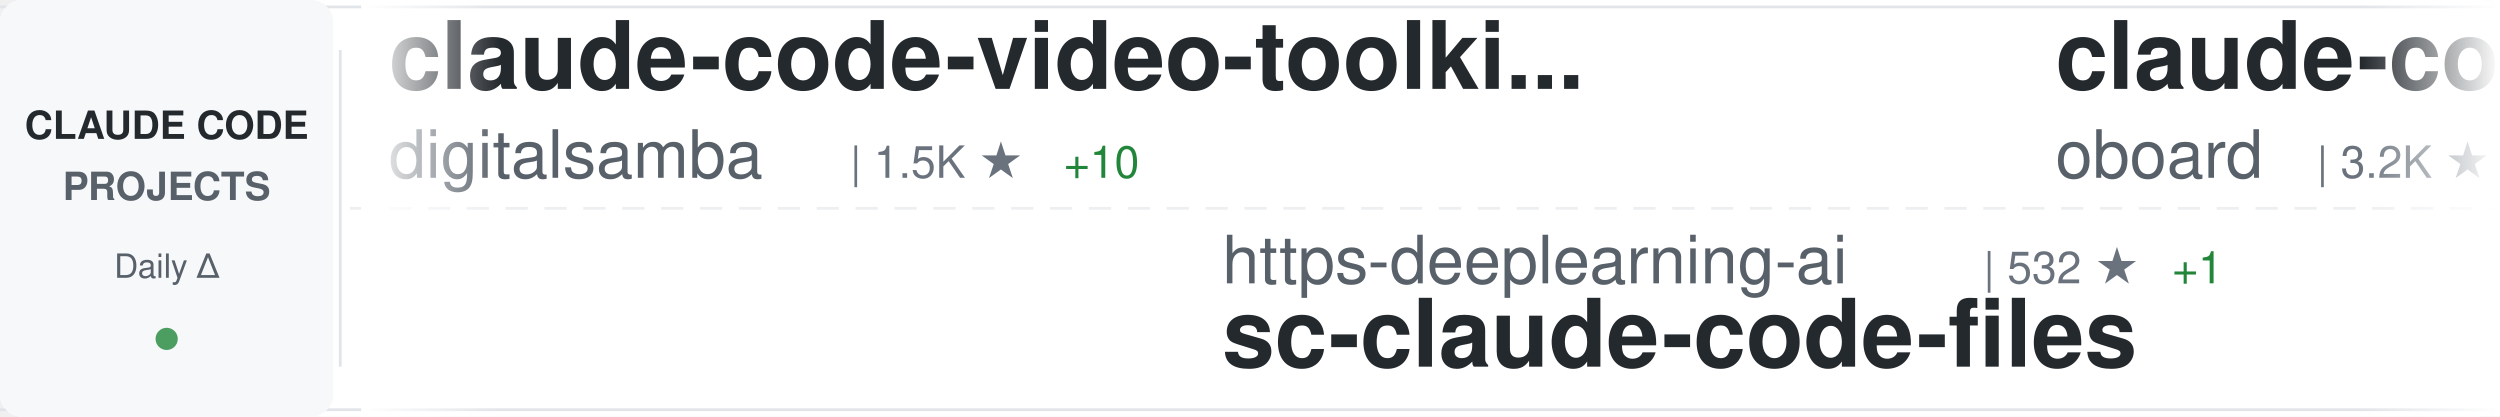
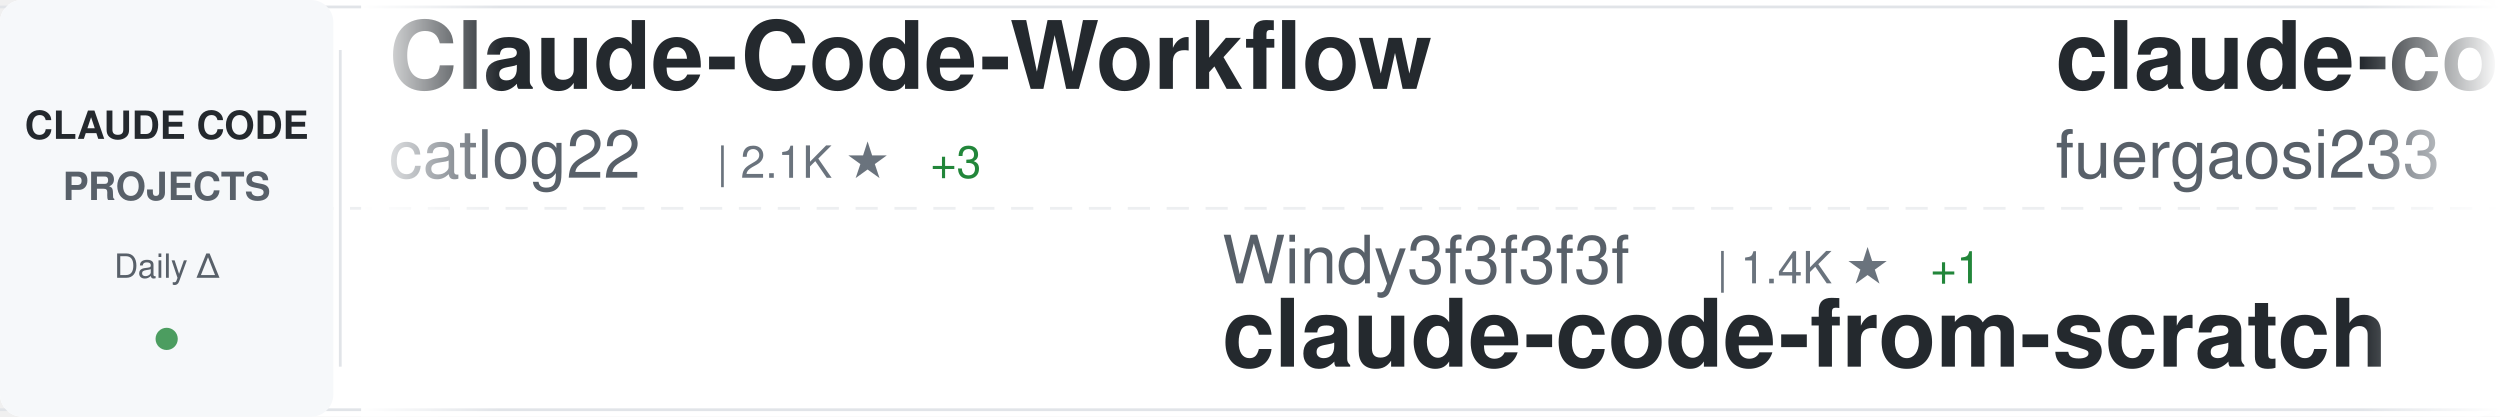
<svg xmlns="http://www.w3.org/2000/svg" width="900" height="150">
  <defs>
    <linearGradient id="awesomeLeftFade" x1="0%" y1="0%" x2="100%" y2="0%">
      <stop offset="0%" style="stop-color:#ffffff;stop-opacity:1" />
      <stop offset="100%" style="stop-color:#ffffff;stop-opacity:0" />
    </linearGradient>
    <linearGradient id="awesomeRightFade" x1="0%" y1="0%" x2="100%" y2="0%">
      <stop offset="0%" style="stop-color:#ffffff;stop-opacity:0" />
      <stop offset="100%" style="stop-color:#ffffff;stop-opacity:1" />
    </linearGradient>
  </defs>
  <rect width="900" height="150" fill="#ffffff" rx="8" />
  <rect x="0" y="2" width="900" height="1" fill="#e1e4e8" />
  <rect x="0" y="147" width="900" height="1" fill="#e1e4e8" />
  <line x1="0" y1="75" x2="900" y2="75" stroke="#e1e4e8" stroke-width="1" stroke-dasharray="8 6" opacity="0.6" />
  <rect x="0" y="0" width="120" height="150" fill="#f6f8fa" rx="8" />
  <text x="60" y="50" font-family="-apple-system, BlinkMacSystemFont, 'Segoe UI', Helvetica, Arial, sans-serif" font-size="14" font-weight="600" fill="#24292e" text-anchor="middle">CLAUDE CODE</text>
  <text x="60" y="72" font-family="-apple-system, BlinkMacSystemFont, 'Segoe UI', Helvetica, Arial, sans-serif" font-size="14" font-weight="600" fill="#586069" text-anchor="middle">PROJECTS</text>
  <text x="60" y="100" font-family="-apple-system, BlinkMacSystemFont, 'Segoe UI', Helvetica, Arial, sans-serif" font-size="12" font-weight="500" fill="#586069" text-anchor="middle">Daily Δ</text>
  <circle cx="60" cy="122" r="4" fill="#22863a" opacity="0.8" />
  <rect x="122" y="18" width="1" height="114" fill="#e1e4e8" />
  <clipPath id="awesomeTickerClip">
    <rect x="130" y="0" width="770" height="150" />
  </clipPath>
  <g clip-path="url(#awesomeTickerClip)">
    <g id="awesomeTickerItems">
      <animateTransform attributeName="transform" attributeType="XML" type="translate" from="0 0" to="-3000 0" dur="54s" repeatCount="indefinite" />
      <g transform="translate(0, 0)">
-         <text x="140" y="32" font-family="-apple-system, BlinkMacSystemFont, 'Segoe UI', Helvetica, Arial, sans-serif" font-size="34" font-weight="600" fill="#24292e">claude-code-video-toolki...</text>
-         <text x="140" y="64" font-family="-apple-system, BlinkMacSystemFont, 'Segoe UI', Helvetica, Arial, sans-serif" font-size="24" font-weight="400" fill="#586069">digitalsamba</text>
-         <text x="306" y="64" font-family="-apple-system, BlinkMacSystemFont, 'Segoe UI', Helvetica, Arial, sans-serif" font-size="16" font-weight="500" fill="#6a737d">| 1.5K ★</text>
-         <text x="383" y="64" font-family="-apple-system, BlinkMacSystemFont, 'Segoe UI', Helvetica, Arial, sans-serif" font-size="16" font-weight="500" fill="#22863a"> +10</text>
+         <text x="140" y="32" font-family="-apple-system, BlinkMacSystemFont, 'Segoe UI', Helvetica, Arial, sans-serif" font-size="34" font-weight="600" fill="#24292e">Claude-Code-Workflow</text>
+         <text x="140" y="64" font-family="-apple-system, BlinkMacSystemFont, 'Segoe UI', Helvetica, Arial, sans-serif" font-size="24" font-weight="400" fill="#586069">catlog22</text>
+         <text x="258" y="64" font-family="-apple-system, BlinkMacSystemFont, 'Segoe UI', Helvetica, Arial, sans-serif" font-size="16" font-weight="500" fill="#6a737d">| 2.1K ★</text>
+         <text x="335" y="64" font-family="-apple-system, BlinkMacSystemFont, 'Segoe UI', Helvetica, Arial, sans-serif" font-size="16" font-weight="500" fill="#22863a"> +3</text>
      </g>
      <g transform="translate(300, 0)">
-         <text x="140" y="102" font-family="-apple-system, BlinkMacSystemFont, 'Segoe UI', Helvetica, Arial, sans-serif" font-size="24" font-weight="400" fill="#586069">https-deeplearning-ai</text>
-         <text x="414" y="102" font-family="-apple-system, BlinkMacSystemFont, 'Segoe UI', Helvetica, Arial, sans-serif" font-size="16" font-weight="500" fill="#6a737d">| 532 ★</text>
-         <text x="482" y="102" font-family="-apple-system, BlinkMacSystemFont, 'Segoe UI', Helvetica, Arial, sans-serif" font-size="16" font-weight="500" fill="#22863a"> +1</text>
-         <text x="140" y="132" font-family="-apple-system, BlinkMacSystemFont, 'Segoe UI', Helvetica, Arial, sans-serif" font-size="34" font-weight="600" fill="#24292e">sc-claude-code-files</text>
+         <text x="140" y="102" font-family="-apple-system, BlinkMacSystemFont, 'Segoe UI', Helvetica, Arial, sans-serif" font-size="24" font-weight="400" fill="#586069">Windy3f3f3f3f</text>
+         <text x="318" y="102" font-family="-apple-system, BlinkMacSystemFont, 'Segoe UI', Helvetica, Arial, sans-serif" font-size="16" font-weight="500" fill="#6a737d">| 1.4K ★</text>
+         <text x="395" y="102" font-family="-apple-system, BlinkMacSystemFont, 'Segoe UI', Helvetica, Arial, sans-serif" font-size="16" font-weight="500" fill="#22863a"> +1</text>
+         <text x="140" y="132" font-family="-apple-system, BlinkMacSystemFont, 'Segoe UI', Helvetica, Arial, sans-serif" font-size="34" font-weight="600" fill="#24292e">claude-code-from-scratch</text>
      </g>
      <g transform="translate(600, 0)">
-         <text x="140" y="32" font-family="-apple-system, BlinkMacSystemFont, 'Segoe UI', Helvetica, Arial, sans-serif" font-size="34" font-weight="600" fill="#24292e">claude-code-rev</text>
-         <text x="140" y="64" font-family="-apple-system, BlinkMacSystemFont, 'Segoe UI', Helvetica, Arial, sans-serif" font-size="24" font-weight="400" fill="#586069">oboard</text>
-         <text x="234" y="64" font-family="-apple-system, BlinkMacSystemFont, 'Segoe UI', Helvetica, Arial, sans-serif" font-size="16" font-weight="500" fill="#6a737d">| 3.2K ★</text>
-         <text x="311" y="64" font-family="-apple-system, BlinkMacSystemFont, 'Segoe UI', Helvetica, Arial, sans-serif" font-size="16" font-weight="500" fill="#22863a"> +2</text>
+         <text x="140" y="32" font-family="-apple-system, BlinkMacSystemFont, 'Segoe UI', Helvetica, Arial, sans-serif" font-size="34" font-weight="600" fill="#24292e">claude-code-proxy</text>
+         <text x="140" y="64" font-family="-apple-system, BlinkMacSystemFont, 'Segoe UI', Helvetica, Arial, sans-serif" font-size="24" font-weight="400" fill="#586069">fuergaosi233</text>
+         <text x="306" y="64" font-family="-apple-system, BlinkMacSystemFont, 'Segoe UI', Helvetica, Arial, sans-serif" font-size="16" font-weight="500" fill="#6a737d">| 2.7K ★</text>
+         <text x="383" y="64" font-family="-apple-system, BlinkMacSystemFont, 'Segoe UI', Helvetica, Arial, sans-serif" font-size="16" font-weight="500" fill="#22863a"> +3</text>
      </g>
      <g transform="translate(900, 0)">
-         <text x="140" y="102" font-family="-apple-system, BlinkMacSystemFont, 'Segoe UI', Helvetica, Arial, sans-serif" font-size="24" font-weight="400" fill="#586069">disler</text>
-         <text x="234" y="102" font-family="-apple-system, BlinkMacSystemFont, 'Segoe UI', Helvetica, Arial, sans-serif" font-size="16" font-weight="500" fill="#6a737d">| 1.4K ★</text>
-         <text x="311" y="102" font-family="-apple-system, BlinkMacSystemFont, 'Segoe UI', Helvetica, Arial, sans-serif" font-size="16" font-weight="500" fill="#22863a"> +3</text>
-         <text x="140" y="132" font-family="-apple-system, BlinkMacSystemFont, 'Segoe UI', Helvetica, Arial, sans-serif" font-size="34" font-weight="600" fill="#24292e">pi-vs-claude-code</text>
+         <text x="140" y="102" font-family="-apple-system, BlinkMacSystemFont, 'Segoe UI', Helvetica, Arial, sans-serif" font-size="24" font-weight="400" fill="#586069">anthropics</text>
+         <text x="282" y="102" font-family="-apple-system, BlinkMacSystemFont, 'Segoe UI', Helvetica, Arial, sans-serif" font-size="16" font-weight="500" fill="#6a737d">| 5.3K ★</text>
+         <text x="359" y="102" font-family="-apple-system, BlinkMacSystemFont, 'Segoe UI', Helvetica, Arial, sans-serif" font-size="16" font-weight="500" fill="#22863a"> +8</text>
+         <text x="140" y="132" font-family="-apple-system, BlinkMacSystemFont, 'Segoe UI', Helvetica, Arial, sans-serif" font-size="34" font-weight="600" fill="#24292e">claude-code-security-rev...</text>
      </g>
      <g transform="translate(1200, 0)">
-         <text x="140" y="32" font-family="-apple-system, BlinkMacSystemFont, 'Segoe UI', Helvetica, Arial, sans-serif" font-size="34" font-weight="600" fill="#24292e">Claude-code</text>
-         <text x="140" y="64" font-family="-apple-system, BlinkMacSystemFont, 'Segoe UI', Helvetica, Arial, sans-serif" font-size="24" font-weight="400" fill="#586069">zstmfhy</text>
-         <text x="246" y="64" font-family="-apple-system, BlinkMacSystemFont, 'Segoe UI', Helvetica, Arial, sans-serif" font-size="16" font-weight="500" fill="#6a737d">| 190 ★</text>
+         <text x="140" y="32" font-family="-apple-system, BlinkMacSystemFont, 'Segoe UI', Helvetica, Arial, sans-serif" font-size="34" font-weight="600" fill="#24292e">claude-code-sourcemap</text>
+         <text x="140" y="64" font-family="-apple-system, BlinkMacSystemFont, 'Segoe UI', Helvetica, Arial, sans-serif" font-size="24" font-weight="400" fill="#586069">ChinaSiro</text>
+         <text x="270" y="64" font-family="-apple-system, BlinkMacSystemFont, 'Segoe UI', Helvetica, Arial, sans-serif" font-size="16" font-weight="500" fill="#6a737d">| 9.4K ★</text>
+         <text x="347" y="64" font-family="-apple-system, BlinkMacSystemFont, 'Segoe UI', Helvetica, Arial, sans-serif" font-size="16" font-weight="500" fill="#22863a"> +2</text>
      </g>
      <g transform="translate(1500, 0)">
-         <text x="140" y="102" font-family="-apple-system, BlinkMacSystemFont, 'Segoe UI', Helvetica, Arial, sans-serif" font-size="24" font-weight="400" fill="#586069">fuergaosi233</text>
-         <text x="306" y="102" font-family="-apple-system, BlinkMacSystemFont, 'Segoe UI', Helvetica, Arial, sans-serif" font-size="16" font-weight="500" fill="#6a737d">| 2.7K ★</text>
-         <text x="383" y="102" font-family="-apple-system, BlinkMacSystemFont, 'Segoe UI', Helvetica, Arial, sans-serif" font-size="16" font-weight="500" fill="#22863a"> +3</text>
-         <text x="140" y="132" font-family="-apple-system, BlinkMacSystemFont, 'Segoe UI', Helvetica, Arial, sans-serif" font-size="34" font-weight="600" fill="#24292e">claude-code-proxy</text>
+         <text x="140" y="102" font-family="-apple-system, BlinkMacSystemFont, 'Segoe UI', Helvetica, Arial, sans-serif" font-size="24" font-weight="400" fill="#586069">musistudio</text>
+         <text x="282" y="102" font-family="-apple-system, BlinkMacSystemFont, 'Segoe UI', Helvetica, Arial, sans-serif" font-size="16" font-weight="500" fill="#6a737d">| 35.2K ★</text>
+         <text x="368" y="102" font-family="-apple-system, BlinkMacSystemFont, 'Segoe UI', Helvetica, Arial, sans-serif" font-size="16" font-weight="500" fill="#22863a"> +38</text>
+         <text x="140" y="132" font-family="-apple-system, BlinkMacSystemFont, 'Segoe UI', Helvetica, Arial, sans-serif" font-size="34" font-weight="600" fill="#24292e">claude-code-router</text>
      </g>
      <g transform="translate(1800, 0)">
+         <text x="140" y="32" font-family="-apple-system, BlinkMacSystemFont, 'Segoe UI', Helvetica, Arial, sans-serif" font-size="34" font-weight="600" fill="#24292e">claude-code-base-action</text>
+         <text x="140" y="64" font-family="-apple-system, BlinkMacSystemFont, 'Segoe UI', Helvetica, Arial, sans-serif" font-size="24" font-weight="400" fill="#586069">anthropics</text>
+         <text x="282" y="64" font-family="-apple-system, BlinkMacSystemFont, 'Segoe UI', Helvetica, Arial, sans-serif" font-size="16" font-weight="500" fill="#6a737d">| 885 ★</text>
+         <text x="350" y="64" font-family="-apple-system, BlinkMacSystemFont, 'Segoe UI', Helvetica, Arial, sans-serif" font-size="16" font-weight="500" fill="#22863a"> +1</text>
+       </g>
+       <g transform="translate(2100, 0)">
+         <text x="140" y="102" font-family="-apple-system, BlinkMacSystemFont, 'Segoe UI', Helvetica, Arial, sans-serif" font-size="24" font-weight="400" fill="#586069">fazxes</text>
+         <text x="234" y="102" font-family="-apple-system, BlinkMacSystemFont, 'Segoe UI', Helvetica, Arial, sans-serif" font-size="16" font-weight="500" fill="#6a737d">| 222 ★</text>
+         <text x="140" y="132" font-family="-apple-system, BlinkMacSystemFont, 'Segoe UI', Helvetica, Arial, sans-serif" font-size="34" font-weight="600" fill="#24292e">Claude-code</text>
+       </g>
+       <g transform="translate(2400, 0)">
        <text x="140" y="32" font-family="-apple-system, BlinkMacSystemFont, 'Segoe UI', Helvetica, Arial, sans-serif" font-size="34" font-weight="600" fill="#24292e">claude-code-proxy</text>
        <text x="140" y="64" font-family="-apple-system, BlinkMacSystemFont, 'Segoe UI', Helvetica, Arial, sans-serif" font-size="24" font-weight="400" fill="#586069">1rgs</text>
        <text x="210" y="64" font-family="-apple-system, BlinkMacSystemFont, 'Segoe UI', Helvetica, Arial, sans-serif" font-size="16" font-weight="500" fill="#6a737d">| 3.6K ★</text>
-         <text x="287" y="64" font-family="-apple-system, BlinkMacSystemFont, 'Segoe UI', Helvetica, Arial, sans-serif" font-size="16" font-weight="500" fill="#22863a"> +3</text>
-       </g>
-       <g transform="translate(2100, 0)">
-         <text x="140" y="102" font-family="-apple-system, BlinkMacSystemFont, 'Segoe UI', Helvetica, Arial, sans-serif" font-size="24" font-weight="400" fill="#586069">ghuntley</text>
-         <text x="258" y="102" font-family="-apple-system, BlinkMacSystemFont, 'Segoe UI', Helvetica, Arial, sans-serif" font-size="16" font-weight="500" fill="#6a737d">| 985 ★</text>
-         <text x="140" y="132" font-family="-apple-system, BlinkMacSystemFont, 'Segoe UI', Helvetica, Arial, sans-serif" font-size="34" font-weight="600" fill="#24292e">claude-code-source-code-...</text>
-       </g>
-       <g transform="translate(2400, 0)">
-         <text x="140" y="32" font-family="-apple-system, BlinkMacSystemFont, 'Segoe UI', Helvetica, Arial, sans-serif" font-size="34" font-weight="600" fill="#24292e">claude-code-hub</text>
-         <text x="140" y="64" font-family="-apple-system, BlinkMacSystemFont, 'Segoe UI', Helvetica, Arial, sans-serif" font-size="24" font-weight="400" fill="#586069">ding113</text>
-         <text x="246" y="64" font-family="-apple-system, BlinkMacSystemFont, 'Segoe UI', Helvetica, Arial, sans-serif" font-size="16" font-weight="500" fill="#6a737d">| 3.1K ★</text>
-         <text x="323" y="64" font-family="-apple-system, BlinkMacSystemFont, 'Segoe UI', Helvetica, Arial, sans-serif" font-size="16" font-weight="500" fill="#22863a"> +3</text>
+         <text x="287" y="64" font-family="-apple-system, BlinkMacSystemFont, 'Segoe UI', Helvetica, Arial, sans-serif" font-size="16" font-weight="500" fill="#22863a"> +2</text>
      </g>
      <g transform="translate(2700, 0)">
-         <text x="140" y="102" font-family="-apple-system, BlinkMacSystemFont, 'Segoe UI', Helvetica, Arial, sans-serif" font-size="24" font-weight="400" fill="#586069">777genius</text>
-         <text x="270" y="102" font-family="-apple-system, BlinkMacSystemFont, 'Segoe UI', Helvetica, Arial, sans-serif" font-size="16" font-weight="500" fill="#6a737d">| 914 ★</text>
-         <text x="140" y="132" font-family="-apple-system, BlinkMacSystemFont, 'Segoe UI', Helvetica, Arial, sans-serif" font-size="34" font-weight="600" fill="#24292e">claude-code-source-code</text>
+         <text x="140" y="102" font-family="-apple-system, BlinkMacSystemFont, 'Segoe UI', Helvetica, Arial, sans-serif" font-size="24" font-weight="400" fill="#586069">Chachamaru127</text>
+         <text x="318" y="102" font-family="-apple-system, BlinkMacSystemFont, 'Segoe UI', Helvetica, Arial, sans-serif" font-size="16" font-weight="500" fill="#6a737d">| 2.8K ★</text>
+         <text x="395" y="102" font-family="-apple-system, BlinkMacSystemFont, 'Segoe UI', Helvetica, Arial, sans-serif" font-size="16" font-weight="500" fill="#22863a"> +6</text>
+         <text x="140" y="132" font-family="-apple-system, BlinkMacSystemFont, 'Segoe UI', Helvetica, Arial, sans-serif" font-size="34" font-weight="600" fill="#24292e">claude-code-harness</text>
      </g>
      <g transform="translate(3000, 0)">
-         <text x="140" y="32" font-family="-apple-system, BlinkMacSystemFont, 'Segoe UI', Helvetica, Arial, sans-serif" font-size="34" font-weight="600" fill="#24292e">claude-code-video-toolki...</text>
-         <text x="140" y="64" font-family="-apple-system, BlinkMacSystemFont, 'Segoe UI', Helvetica, Arial, sans-serif" font-size="24" font-weight="400" fill="#586069">digitalsamba</text>
-         <text x="306" y="64" font-family="-apple-system, BlinkMacSystemFont, 'Segoe UI', Helvetica, Arial, sans-serif" font-size="16" font-weight="500" fill="#6a737d">| 1.5K ★</text>
-         <text x="383" y="64" font-family="-apple-system, BlinkMacSystemFont, 'Segoe UI', Helvetica, Arial, sans-serif" font-size="16" font-weight="500" fill="#22863a"> +10</text>
+         <text x="140" y="32" font-family="-apple-system, BlinkMacSystemFont, 'Segoe UI', Helvetica, Arial, sans-serif" font-size="34" font-weight="600" fill="#24292e">Claude-Code-Workflow</text>
+         <text x="140" y="64" font-family="-apple-system, BlinkMacSystemFont, 'Segoe UI', Helvetica, Arial, sans-serif" font-size="24" font-weight="400" fill="#586069">catlog22</text>
+         <text x="258" y="64" font-family="-apple-system, BlinkMacSystemFont, 'Segoe UI', Helvetica, Arial, sans-serif" font-size="16" font-weight="500" fill="#6a737d">| 2.1K ★</text>
+         <text x="335" y="64" font-family="-apple-system, BlinkMacSystemFont, 'Segoe UI', Helvetica, Arial, sans-serif" font-size="16" font-weight="500" fill="#22863a"> +3</text>
      </g>
      <g transform="translate(3300, 0)">
-         <text x="140" y="102" font-family="-apple-system, BlinkMacSystemFont, 'Segoe UI', Helvetica, Arial, sans-serif" font-size="24" font-weight="400" fill="#586069">https-deeplearning-ai</text>
-         <text x="414" y="102" font-family="-apple-system, BlinkMacSystemFont, 'Segoe UI', Helvetica, Arial, sans-serif" font-size="16" font-weight="500" fill="#6a737d">| 532 ★</text>
-         <text x="482" y="102" font-family="-apple-system, BlinkMacSystemFont, 'Segoe UI', Helvetica, Arial, sans-serif" font-size="16" font-weight="500" fill="#22863a"> +1</text>
-         <text x="140" y="132" font-family="-apple-system, BlinkMacSystemFont, 'Segoe UI', Helvetica, Arial, sans-serif" font-size="34" font-weight="600" fill="#24292e">sc-claude-code-files</text>
+         <text x="140" y="102" font-family="-apple-system, BlinkMacSystemFont, 'Segoe UI', Helvetica, Arial, sans-serif" font-size="24" font-weight="400" fill="#586069">Windy3f3f3f3f</text>
+         <text x="318" y="102" font-family="-apple-system, BlinkMacSystemFont, 'Segoe UI', Helvetica, Arial, sans-serif" font-size="16" font-weight="500" fill="#6a737d">| 1.4K ★</text>
+         <text x="395" y="102" font-family="-apple-system, BlinkMacSystemFont, 'Segoe UI', Helvetica, Arial, sans-serif" font-size="16" font-weight="500" fill="#22863a"> +1</text>
+         <text x="140" y="132" font-family="-apple-system, BlinkMacSystemFont, 'Segoe UI', Helvetica, Arial, sans-serif" font-size="34" font-weight="600" fill="#24292e">claude-code-from-scratch</text>
      </g>
      <g transform="translate(3600, 0)">
-         <text x="140" y="32" font-family="-apple-system, BlinkMacSystemFont, 'Segoe UI', Helvetica, Arial, sans-serif" font-size="34" font-weight="600" fill="#24292e">claude-code-rev</text>
-         <text x="140" y="64" font-family="-apple-system, BlinkMacSystemFont, 'Segoe UI', Helvetica, Arial, sans-serif" font-size="24" font-weight="400" fill="#586069">oboard</text>
-         <text x="234" y="64" font-family="-apple-system, BlinkMacSystemFont, 'Segoe UI', Helvetica, Arial, sans-serif" font-size="16" font-weight="500" fill="#6a737d">| 3.2K ★</text>
-         <text x="311" y="64" font-family="-apple-system, BlinkMacSystemFont, 'Segoe UI', Helvetica, Arial, sans-serif" font-size="16" font-weight="500" fill="#22863a"> +2</text>
+         <text x="140" y="32" font-family="-apple-system, BlinkMacSystemFont, 'Segoe UI', Helvetica, Arial, sans-serif" font-size="34" font-weight="600" fill="#24292e">claude-code-proxy</text>
+         <text x="140" y="64" font-family="-apple-system, BlinkMacSystemFont, 'Segoe UI', Helvetica, Arial, sans-serif" font-size="24" font-weight="400" fill="#586069">fuergaosi233</text>
+         <text x="306" y="64" font-family="-apple-system, BlinkMacSystemFont, 'Segoe UI', Helvetica, Arial, sans-serif" font-size="16" font-weight="500" fill="#6a737d">| 2.7K ★</text>
+         <text x="383" y="64" font-family="-apple-system, BlinkMacSystemFont, 'Segoe UI', Helvetica, Arial, sans-serif" font-size="16" font-weight="500" fill="#22863a"> +3</text>
      </g>
      <g transform="translate(3900, 0)">
-         <text x="140" y="102" font-family="-apple-system, BlinkMacSystemFont, 'Segoe UI', Helvetica, Arial, sans-serif" font-size="24" font-weight="400" fill="#586069">disler</text>
-         <text x="234" y="102" font-family="-apple-system, BlinkMacSystemFont, 'Segoe UI', Helvetica, Arial, sans-serif" font-size="16" font-weight="500" fill="#6a737d">| 1.4K ★</text>
-         <text x="311" y="102" font-family="-apple-system, BlinkMacSystemFont, 'Segoe UI', Helvetica, Arial, sans-serif" font-size="16" font-weight="500" fill="#22863a"> +3</text>
-         <text x="140" y="132" font-family="-apple-system, BlinkMacSystemFont, 'Segoe UI', Helvetica, Arial, sans-serif" font-size="34" font-weight="600" fill="#24292e">pi-vs-claude-code</text>
+         <text x="140" y="102" font-family="-apple-system, BlinkMacSystemFont, 'Segoe UI', Helvetica, Arial, sans-serif" font-size="24" font-weight="400" fill="#586069">anthropics</text>
+         <text x="282" y="102" font-family="-apple-system, BlinkMacSystemFont, 'Segoe UI', Helvetica, Arial, sans-serif" font-size="16" font-weight="500" fill="#6a737d">| 5.3K ★</text>
+         <text x="359" y="102" font-family="-apple-system, BlinkMacSystemFont, 'Segoe UI', Helvetica, Arial, sans-serif" font-size="16" font-weight="500" fill="#22863a"> +8</text>
+         <text x="140" y="132" font-family="-apple-system, BlinkMacSystemFont, 'Segoe UI', Helvetica, Arial, sans-serif" font-size="34" font-weight="600" fill="#24292e">claude-code-security-rev...</text>
      </g>
    </g>
  </g>
  <rect x="130" y="0" width="50" height="150" fill="url(#awesomeLeftFade)" />
  <rect x="850" y="0" width="50" height="150" fill="url(#awesomeRightFade)" />
</svg>
